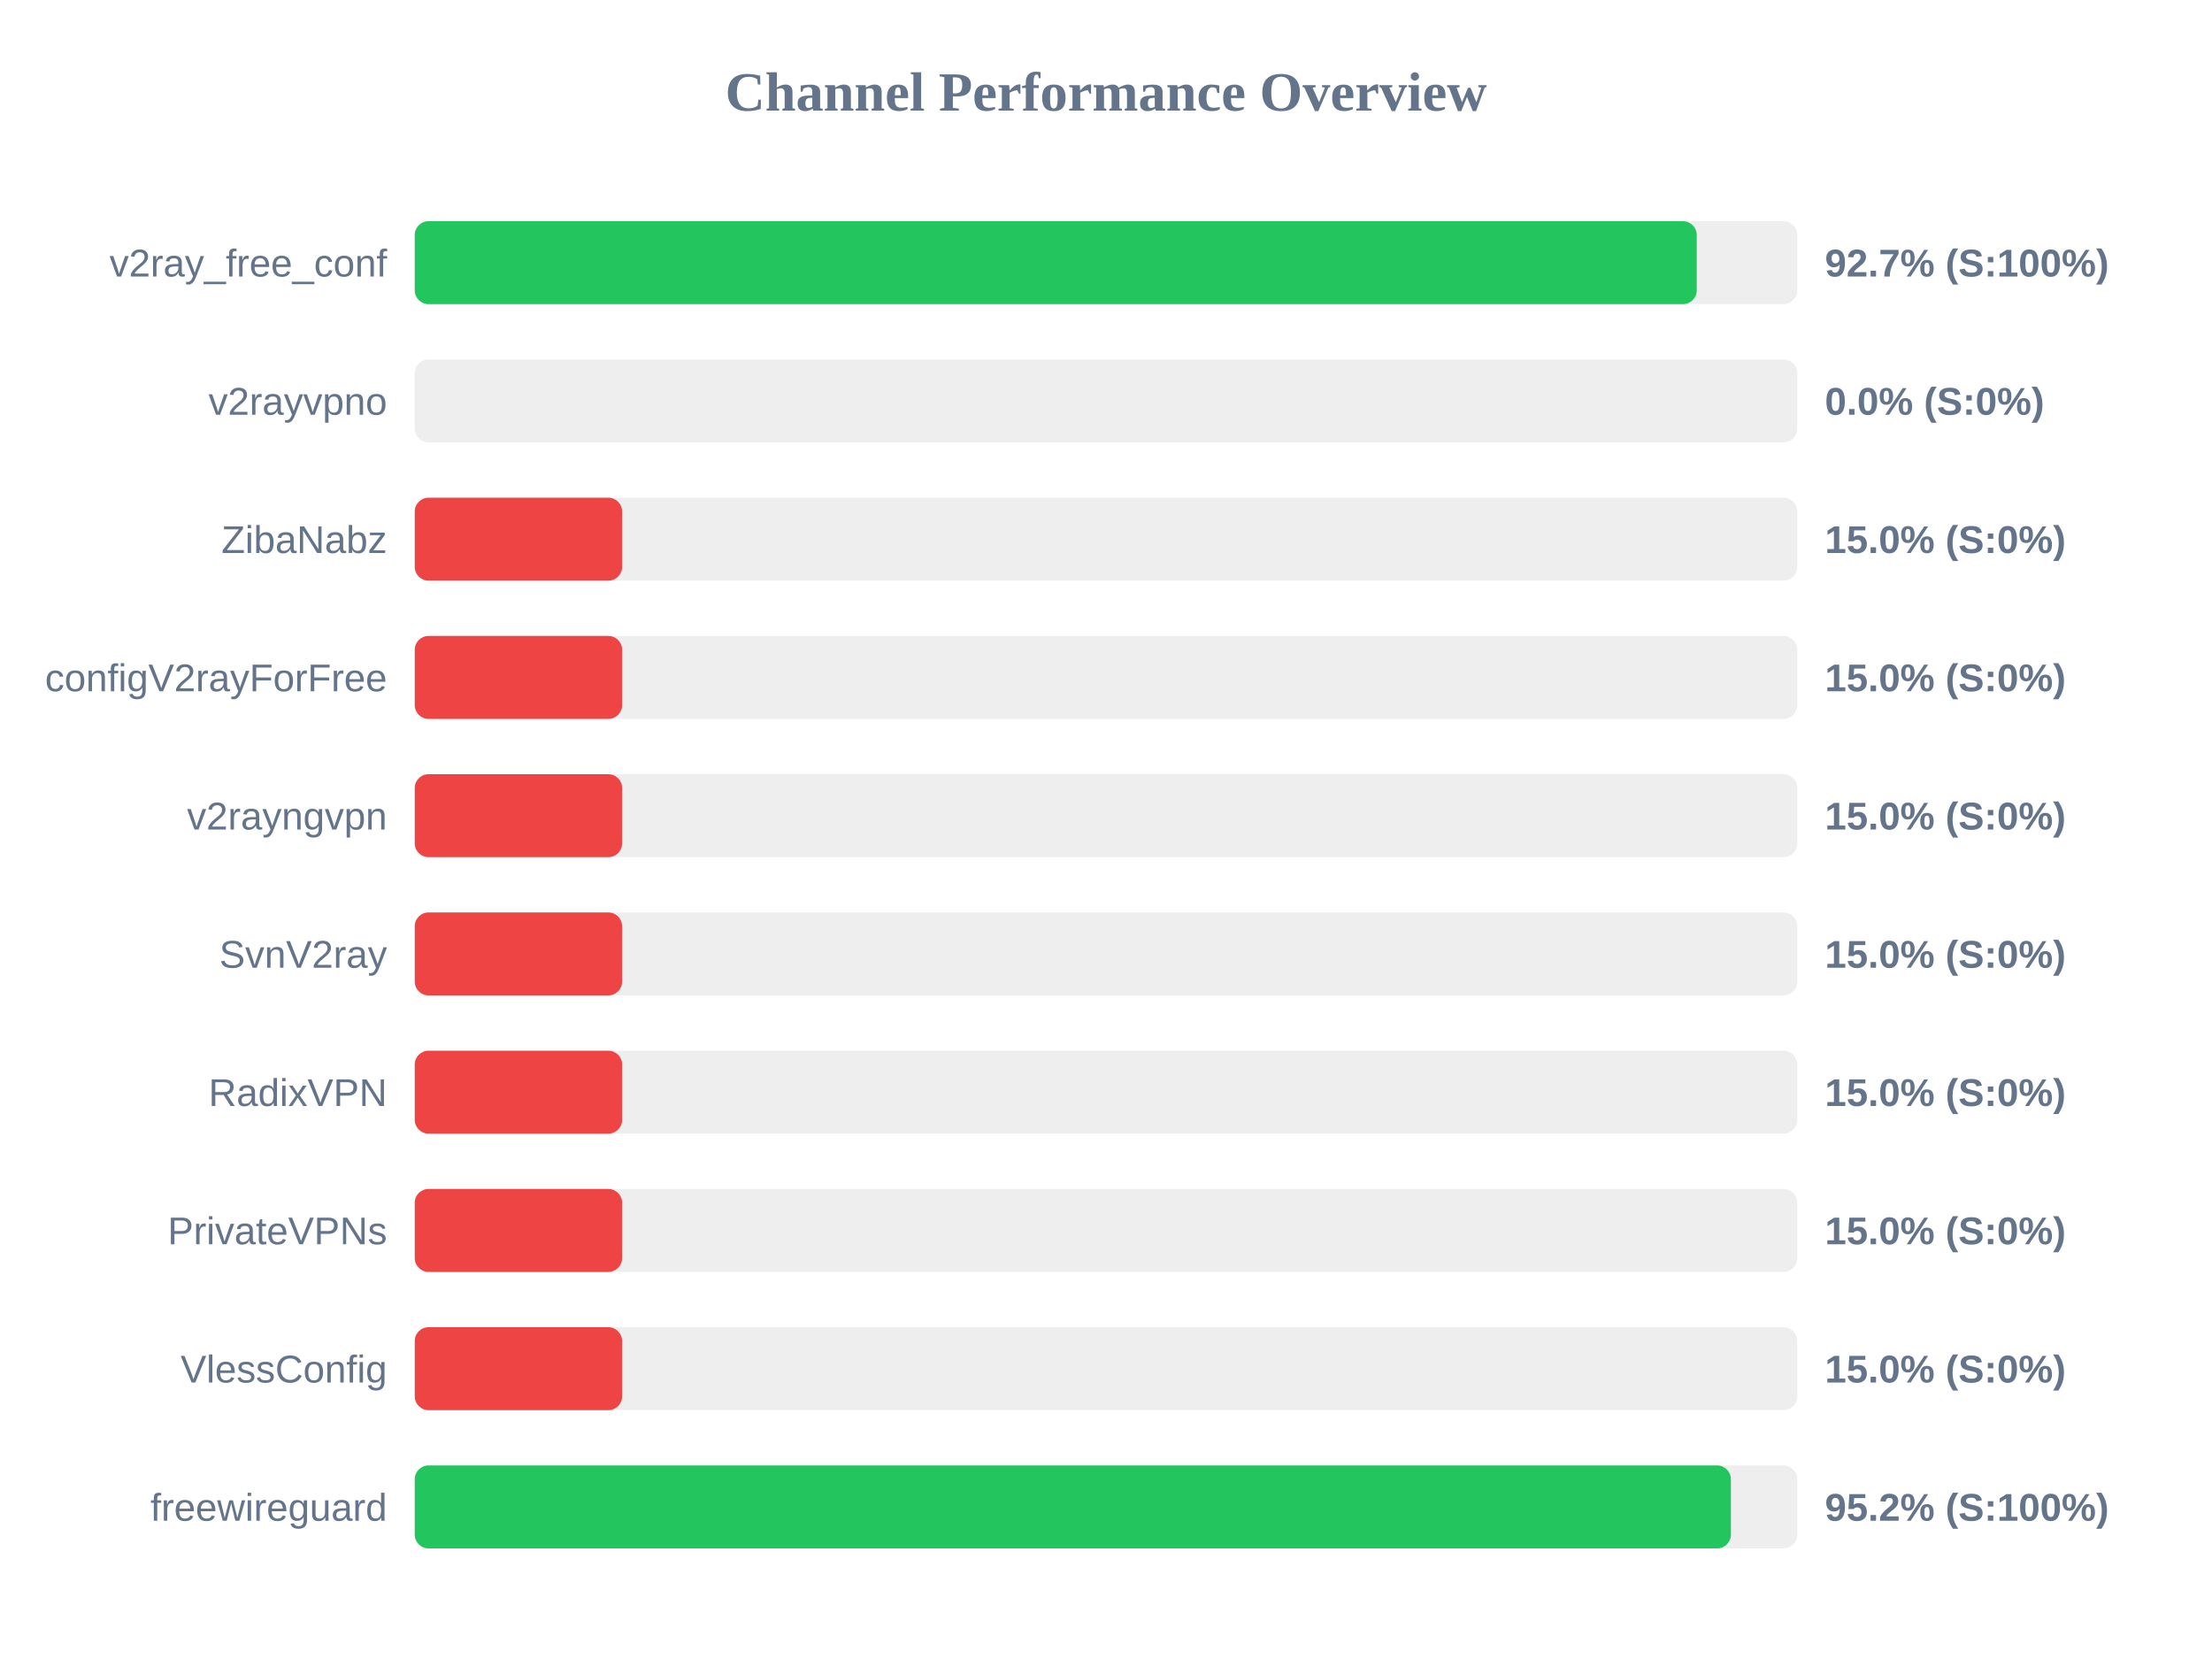
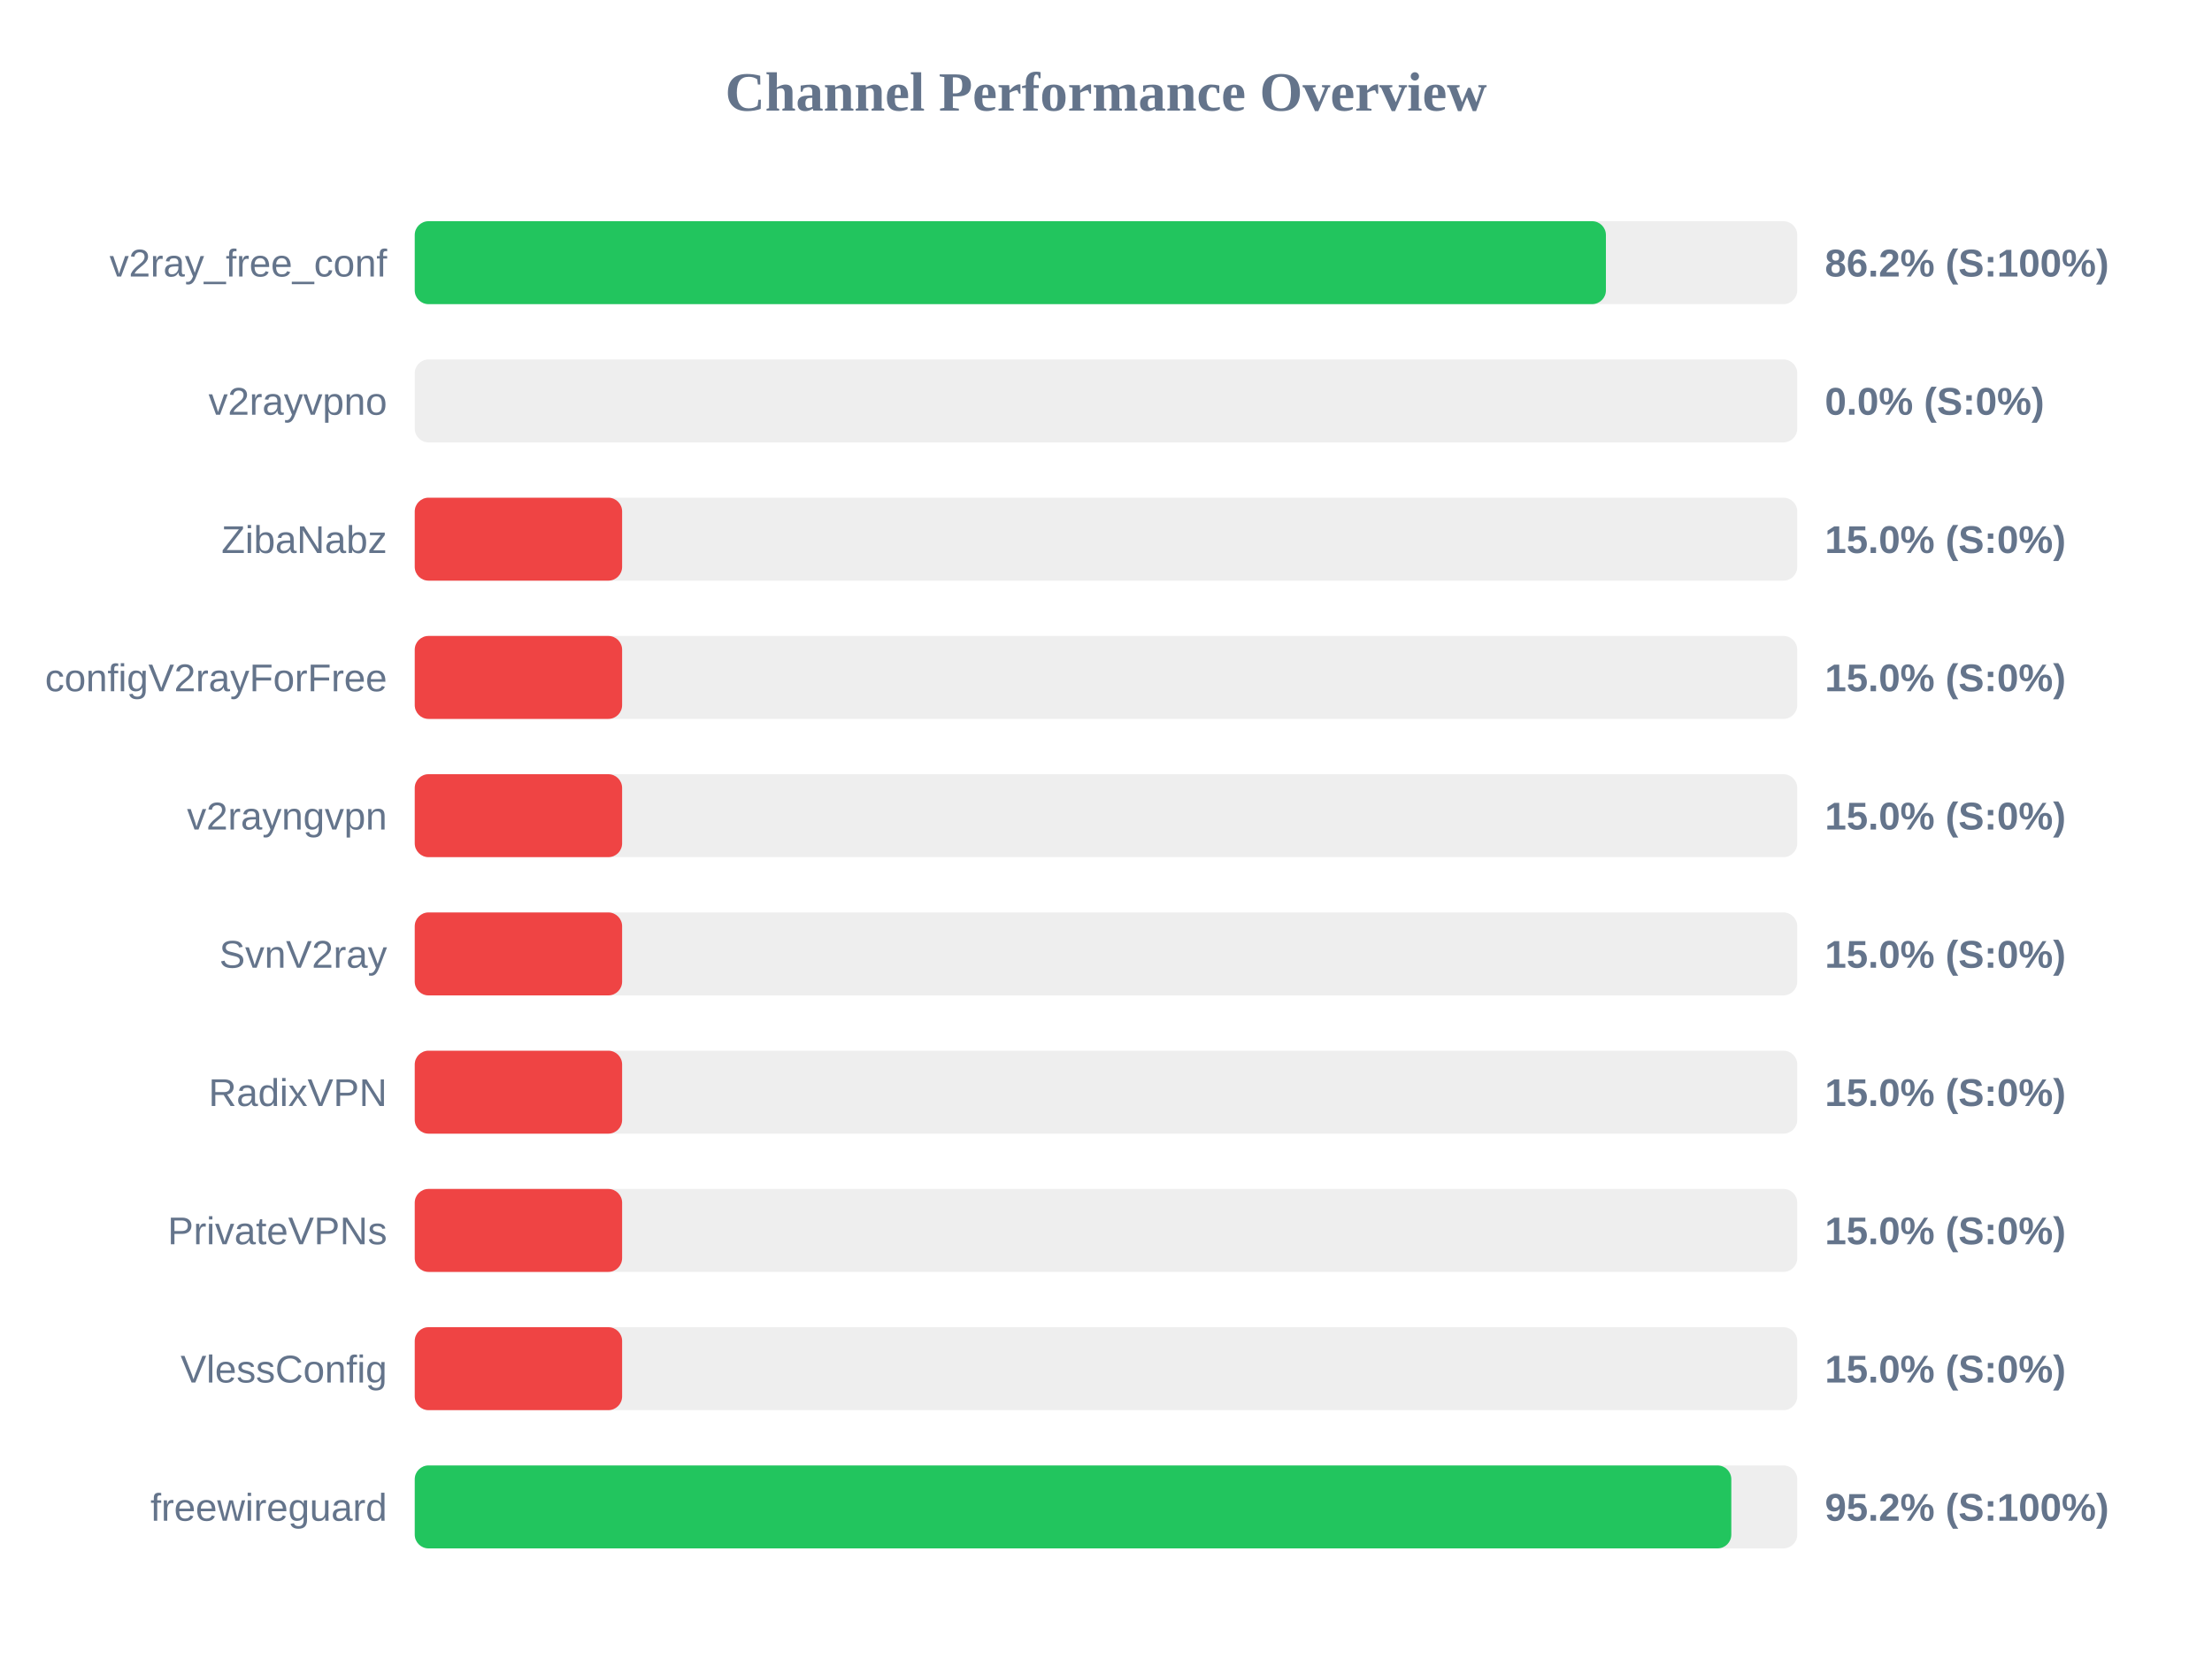
<svg xmlns="http://www.w3.org/2000/svg" width="800" height="600" version="1.1">
  <style>
        .row { font: 14px Arial; fill: #64748b; }
        .score { font: bold 14px Arial; fill: #64748b; }
    </style>
  <text x="400" y="40" text-anchor="middle" font-size="20px" font-weight="bold" fill="#64748b">Channel Performance Overview</text>
  <rect x="150" y="80" width="500" height="30" fill="#eee" rx="5" />
-   <rect x="150" y="80" width="463.65" height="30" fill="#22c55e" rx="5" />
+   <rect x="150" y="80" width="430.8" height="30" fill="#22c55e" rx="5" />
  <text x="140" y="100" text-anchor="end" class="row">v2ray_free_conf</text>
-   <text x="660" y="100" text-anchor="start" class="score">92.7% (S:100%)</text>
+   <text x="660" y="100" text-anchor="start" class="score">86.2% (S:100%)</text>
  <rect x="150" y="130" width="500" height="30" fill="#eee" rx="5" />
  <rect x="150" y="130" width="0.0" height="30" fill="#ef4444" rx="5" />
  <text x="140" y="150" text-anchor="end" class="row">v2rayvpno</text>
  <text x="660" y="150" text-anchor="start" class="score">0.0% (S:0%)</text>
  <rect x="150" y="180" width="500" height="30" fill="#eee" rx="5" />
  <rect x="150" y="180" width="75.0" height="30" fill="#ef4444" rx="5" />
  <text x="140" y="200" text-anchor="end" class="row">ZibaNabz</text>
  <text x="660" y="200" text-anchor="start" class="score">15.0% (S:0%)</text>
  <rect x="150" y="230" width="500" height="30" fill="#eee" rx="5" />
  <rect x="150" y="230" width="75.0" height="30" fill="#ef4444" rx="5" />
  <text x="140" y="250" text-anchor="end" class="row">configV2rayForFree</text>
  <text x="660" y="250" text-anchor="start" class="score">15.0% (S:0%)</text>
  <rect x="150" y="280" width="500" height="30" fill="#eee" rx="5" />
  <rect x="150" y="280" width="75.0" height="30" fill="#ef4444" rx="5" />
  <text x="140" y="300" text-anchor="end" class="row">v2rayngvpn</text>
  <text x="660" y="300" text-anchor="start" class="score">15.0% (S:0%)</text>
  <rect x="150" y="330" width="500" height="30" fill="#eee" rx="5" />
  <rect x="150" y="330" width="75.0" height="30" fill="#ef4444" rx="5" />
  <text x="140" y="350" text-anchor="end" class="row">SvnV2ray</text>
  <text x="660" y="350" text-anchor="start" class="score">15.0% (S:0%)</text>
  <rect x="150" y="380" width="500" height="30" fill="#eee" rx="5" />
  <rect x="150" y="380" width="75.0" height="30" fill="#ef4444" rx="5" />
  <text x="140" y="400" text-anchor="end" class="row">RadixVPN</text>
  <text x="660" y="400" text-anchor="start" class="score">15.0% (S:0%)</text>
  <rect x="150" y="430" width="500" height="30" fill="#eee" rx="5" />
  <rect x="150" y="430" width="75.0" height="30" fill="#ef4444" rx="5" />
  <text x="140" y="450" text-anchor="end" class="row">PrivateVPNs</text>
  <text x="660" y="450" text-anchor="start" class="score">15.0% (S:0%)</text>
  <rect x="150" y="480" width="500" height="30" fill="#eee" rx="5" />
  <rect x="150" y="480" width="75.0" height="30" fill="#ef4444" rx="5" />
  <text x="140" y="500" text-anchor="end" class="row">VlessConfig</text>
  <text x="660" y="500" text-anchor="start" class="score">15.0% (S:0%)</text>
  <rect x="150" y="530" width="500" height="30" fill="#eee" rx="5" />
-   <rect x="150" y="530" width="476.0" height="30" fill="#22c55e" rx="5" />
+   <rect x="150" y="530" width="476.15" height="30" fill="#22c55e" rx="5" />
  <text x="140" y="550" text-anchor="end" class="row">freewireguard</text>
  <text x="660" y="550" text-anchor="start" class="score">95.2% (S:100%)</text>
</svg>
